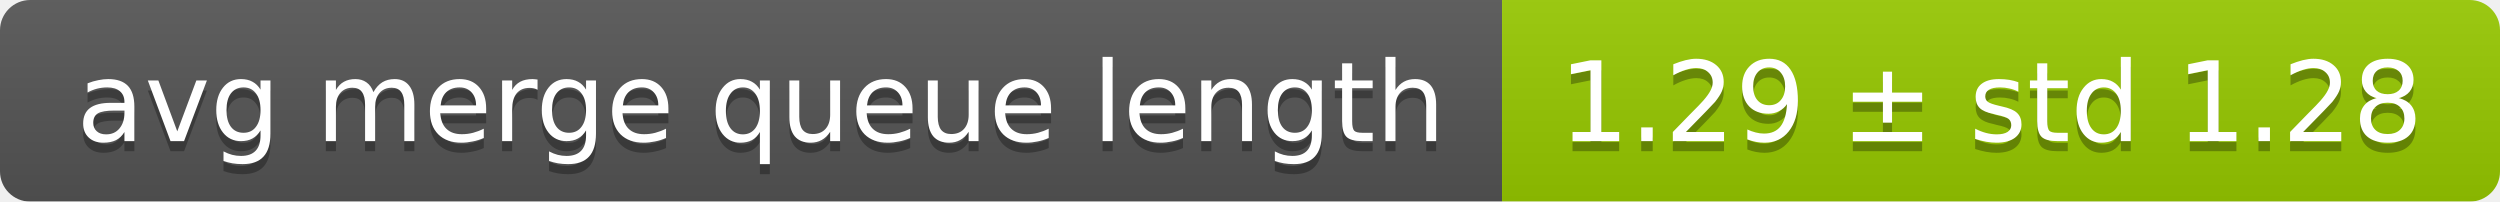
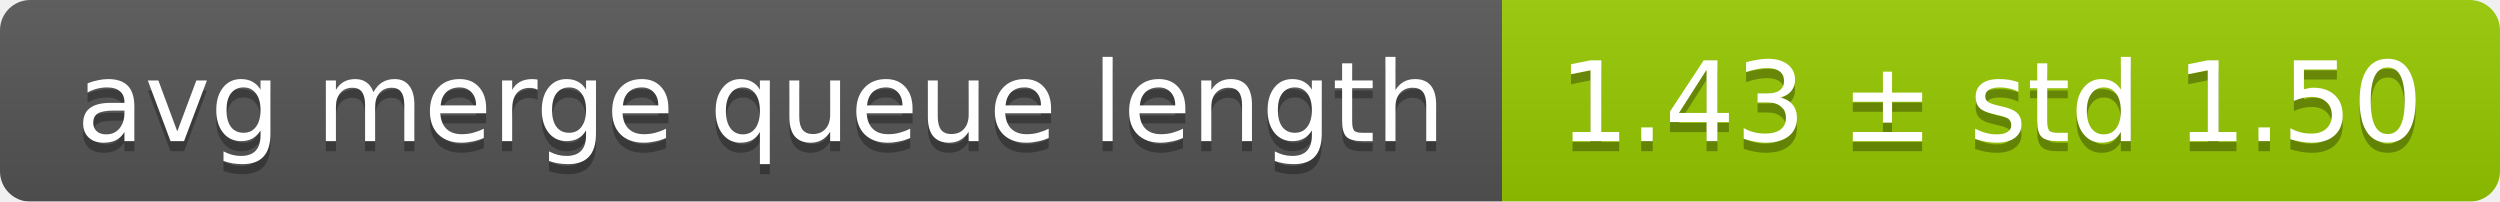
<svg xmlns="http://www.w3.org/2000/svg" width="248" height="20">
  <linearGradient id="smooth" x2="0" y2="100%">
    <stop offset="0" stop-color="#bbb" stop-opacity=".1" />
    <stop offset="1" stop-opacity=".1" />
  </linearGradient>
  <mask id="round">
    <rect width="248" height="20" rx="3" fill="#fff" />
  </mask>
  <g mask="url(#round)">
    <rect width="149" height="20" fill="#555" />
    <rect x="149" width="99" height="20" fill="#97ca00" />
    <rect width="248" height="20" fill="url(#smooth)" />
  </g>
  <g fill="#fff" text-anchor="middle" font-family="DejaVu Sans,Verdana,Geneva,sans-serif" font-size="11">
    <text x="75.5" y="15" fill="#010101" fill-opacity=".3">avg merge queue length</text>
    <text x="75.5" y="14">avg merge queue length</text>
-     <text x="197.5" y="15" fill="#010101" fill-opacity=".3">1.29 ± std 1.28</text>
-     <text x="197.5" y="14">1.29 ± std 1.28</text>
+     <text x="197.5" y="15" fill="#010101" fill-opacity=".3">1.43 ± std 1.50</text>
+     <text x="197.5" y="14">1.43 ± std 1.50</text>
  </g>
</svg>
